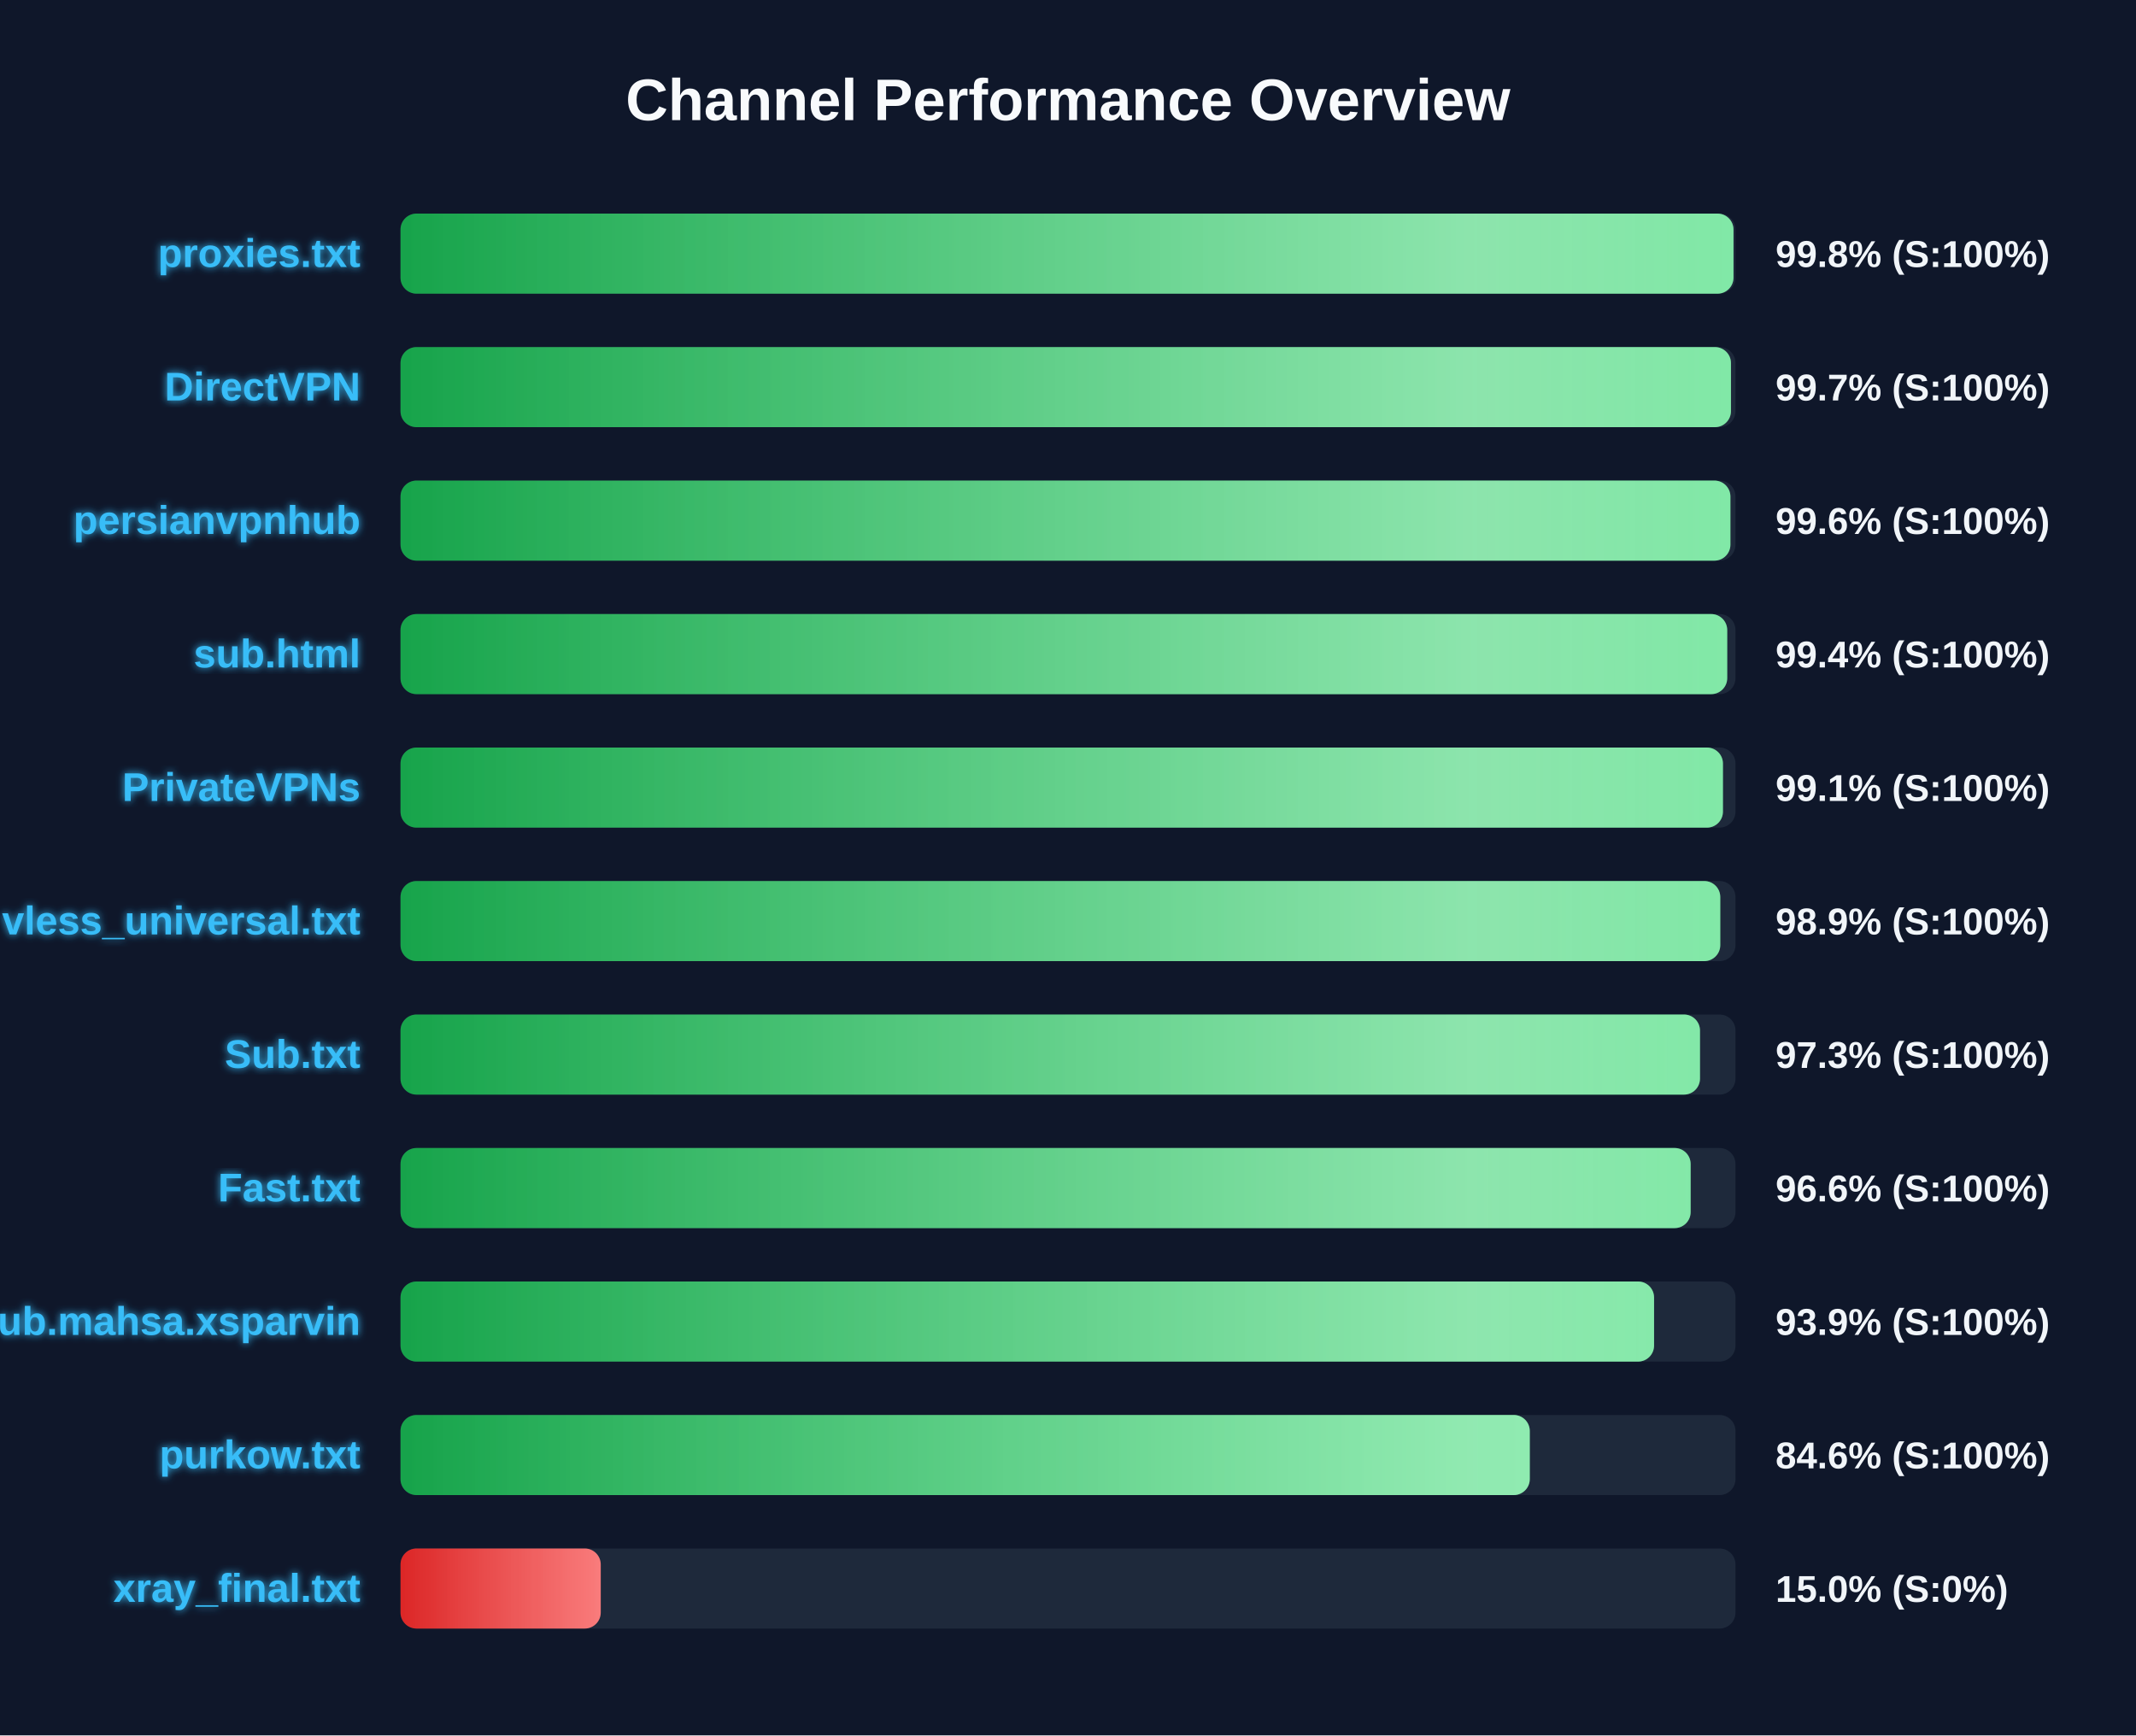
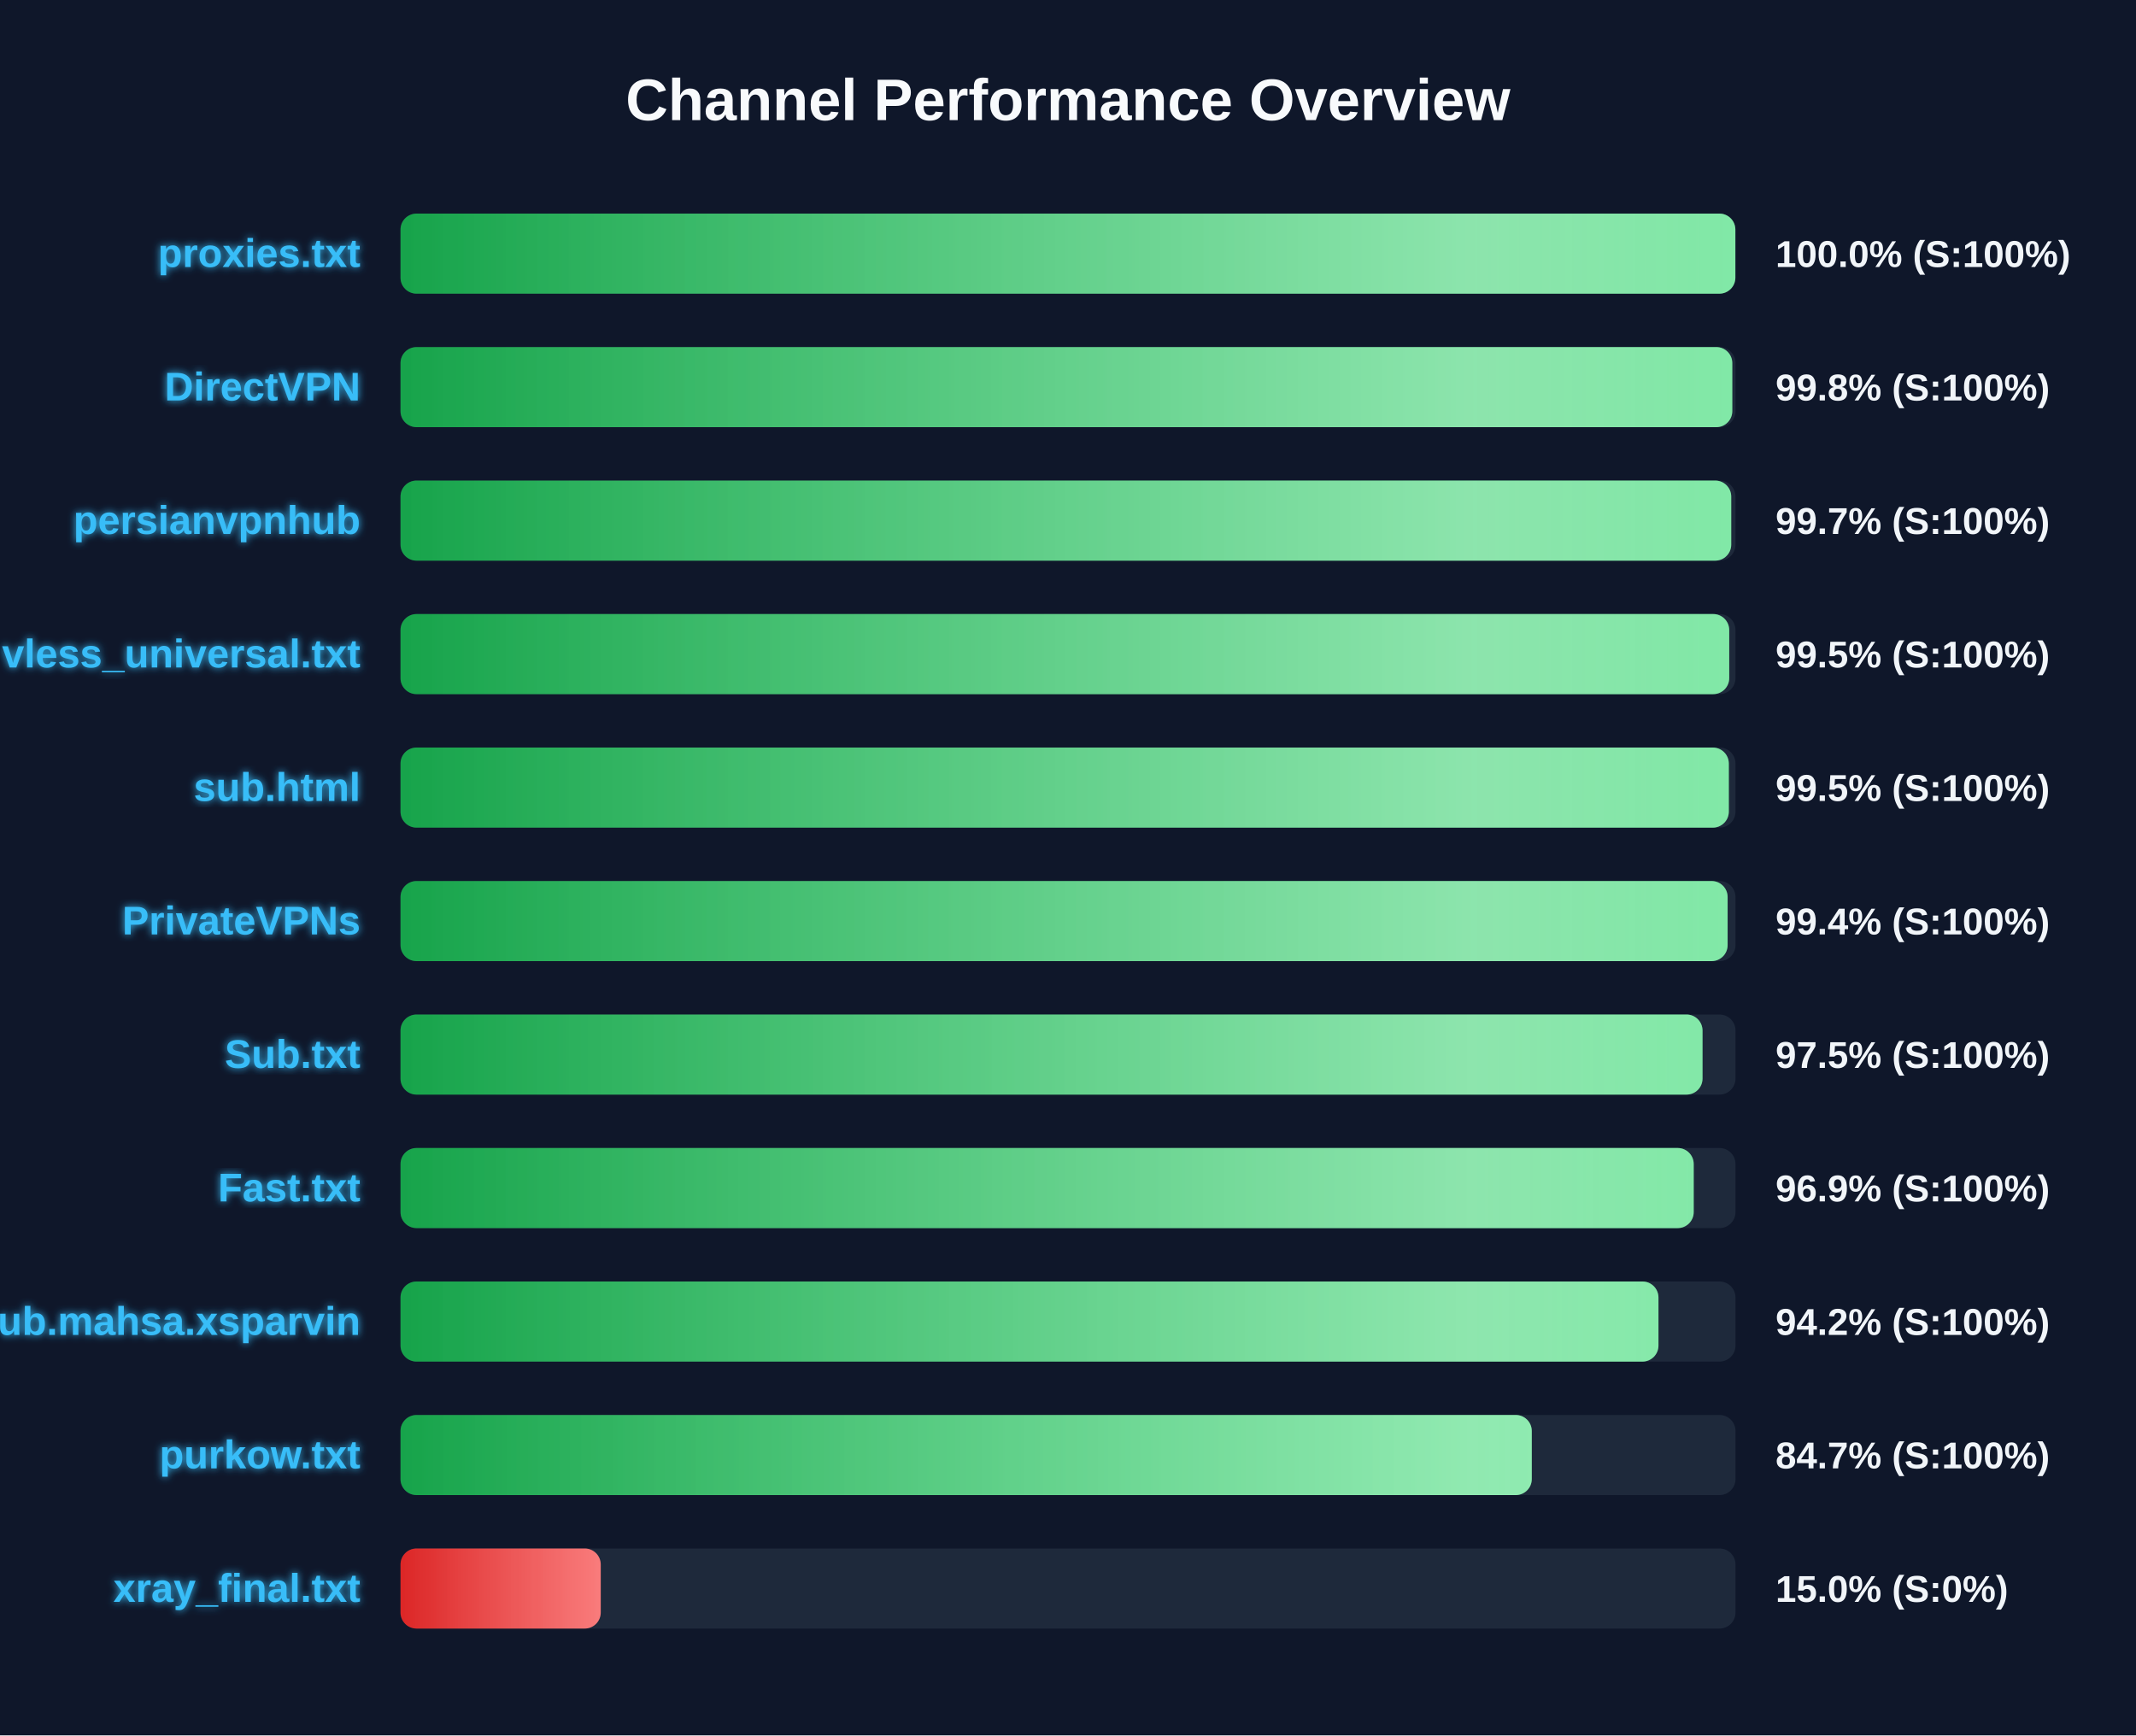
<svg xmlns="http://www.w3.org/2000/svg" width="800" height="650" version="1.1">
  <defs>
    <linearGradient id="grad-green" x1="0%" y1="0%" x2="100%" y2="0%">
      <stop offset="0%" stop-color="#16a34a" />
      <stop offset="100%" stop-color="#4ade80" />
    </linearGradient>
    <linearGradient id="grad-yellow" x1="0%" y1="0%" x2="100%" y2="0%">
      <stop offset="0%" stop-color="#ca8a04" />
      <stop offset="100%" stop-color="#fde047" />
    </linearGradient>
    <linearGradient id="grad-red" x1="0%" y1="0%" x2="100%" y2="0%">
      <stop offset="0%" stop-color="#dc2626" />
      <stop offset="100%" stop-color="#f87171" />
    </linearGradient>
    <linearGradient id="shimmer" x1="0%" y1="0%" x2="100%" y2="0%">
      <stop offset="0%" stop-color="rgba(255,255,255,0)" />
      <stop offset="50%" stop-color="rgba(255,255,255,0.4)" />
      <stop offset="100%" stop-color="rgba(255,255,255,0)" />
    </linearGradient>
    <filter id="glow" x="-20%" y="-20%" width="140%" height="140%">
      <feGaussianBlur stdDeviation="1.5" result="blur" />
      <feComposite in="SourceGraphic" in2="blur" operator="over" />
    </filter>
  </defs>
  <style>
        .bg-rect { fill: #0f172a; }
        .title { font: bold 22px 'Segoe UI', Arial, sans-serif; fill: #f8fafc; }
        .row { font: bold 15px 'Segoe UI', Arial, sans-serif; fill: #38bdf8; filter: url(#glow); }
        .score { font: bold 14px 'Segoe UI', Arial, sans-serif; fill: #f1f5f9; }
        @keyframes shimmer-anim {
            0% { transform: translateX(-100%); }
            100% { transform: translateX(200%); }
        }
        .shimmer-rect {
            animation: shimmer-anim 2.5s infinite linear;
        }
    </style>
  <rect width="100%" height="100%" class="bg-rect" />
  <text x="400" y="45" text-anchor="middle" class="title">Channel Performance Overview</text>
  <rect x="150" y="80" width="500" height="30" fill="#1e293b" rx="6" />
  <clipPath id="clip-0">
-     <rect x="150" y="80" width="499.25" height="30" rx="6" />
+     <rect x="150" y="80" width="499.95" height="30" rx="6" />
  </clipPath>
-   <rect x="150" y="80" width="499.25" height="30" fill="url(#grad-green)" rx="6" />
+   <rect x="150" y="80" width="499.95" height="30" fill="url(#grad-green)" rx="6" />
  <g clip-path="url(#clip-0)">
    <rect x="150" y="80" width="100%" height="30" fill="url(#shimmer)" class="shimmer-rect" />
  </g>
  <text x="135" y="100" text-anchor="end" class="row">proxies.txt</text>
-   <text x="665" y="100" text-anchor="start" class="score">99.8% (S:100%)</text>
+   <text x="665" y="100" text-anchor="start" class="score">100.0% (S:100%)</text>
  <rect x="150" y="130" width="500" height="30" fill="#1e293b" rx="6" />
  <clipPath id="clip-1">
-     <rect x="150" y="130" width="498.3" height="30" rx="6" />
+     <rect x="150" y="130" width="498.8" height="30" rx="6" />
  </clipPath>
-   <rect x="150" y="130" width="498.3" height="30" fill="url(#grad-green)" rx="6" />
+   <rect x="150" y="130" width="498.8" height="30" fill="url(#grad-green)" rx="6" />
  <g clip-path="url(#clip-1)">
    <rect x="150" y="130" width="100%" height="30" fill="url(#shimmer)" class="shimmer-rect" />
  </g>
  <text x="135" y="150" text-anchor="end" class="row">DirectVPN</text>
-   <text x="665" y="150" text-anchor="start" class="score">99.7% (S:100%)</text>
+   <text x="665" y="150" text-anchor="start" class="score">99.8% (S:100%)</text>
  <rect x="150" y="180" width="500" height="30" fill="#1e293b" rx="6" />
  <clipPath id="clip-2">
-     <rect x="150" y="180" width="498.1" height="30" rx="6" />
+     <rect x="150" y="180" width="498.4" height="30" rx="6" />
  </clipPath>
-   <rect x="150" y="180" width="498.1" height="30" fill="url(#grad-green)" rx="6" />
+   <rect x="150" y="180" width="498.4" height="30" fill="url(#grad-green)" rx="6" />
  <g clip-path="url(#clip-2)">
    <rect x="150" y="180" width="100%" height="30" fill="url(#shimmer)" class="shimmer-rect" />
  </g>
  <text x="135" y="200" text-anchor="end" class="row">persianvpnhub</text>
-   <text x="665" y="200" text-anchor="start" class="score">99.6% (S:100%)</text>
+   <text x="665" y="200" text-anchor="start" class="score">99.7% (S:100%)</text>
  <rect x="150" y="230" width="500" height="30" fill="#1e293b" rx="6" />
  <clipPath id="clip-3">
-     <rect x="150" y="230" width="496.9" height="30" rx="6" />
+     <rect x="150" y="230" width="497.65" height="30" rx="6" />
  </clipPath>
-   <rect x="150" y="230" width="496.9" height="30" fill="url(#grad-green)" rx="6" />
+   <rect x="150" y="230" width="497.65" height="30" fill="url(#grad-green)" rx="6" />
  <g clip-path="url(#clip-3)">
    <rect x="150" y="230" width="100%" height="30" fill="url(#shimmer)" class="shimmer-rect" />
  </g>
-   <text x="135" y="250" text-anchor="end" class="row">sub.html</text>
-   <text x="665" y="250" text-anchor="start" class="score">99.4% (S:100%)</text>
+   <text x="135" y="250" text-anchor="end" class="row">vless_universal.txt</text>
+   <text x="665" y="250" text-anchor="start" class="score">99.5% (S:100%)</text>
  <rect x="150" y="280" width="500" height="30" fill="#1e293b" rx="6" />
  <clipPath id="clip-4">
-     <rect x="150" y="280" width="495.3" height="30" rx="6" />
+     <rect x="150" y="280" width="497.5" height="30" rx="6" />
  </clipPath>
-   <rect x="150" y="280" width="495.3" height="30" fill="url(#grad-green)" rx="6" />
+   <rect x="150" y="280" width="497.5" height="30" fill="url(#grad-green)" rx="6" />
  <g clip-path="url(#clip-4)">
    <rect x="150" y="280" width="100%" height="30" fill="url(#shimmer)" class="shimmer-rect" />
  </g>
-   <text x="135" y="300" text-anchor="end" class="row">PrivateVPNs</text>
-   <text x="665" y="300" text-anchor="start" class="score">99.1% (S:100%)</text>
+   <text x="135" y="300" text-anchor="end" class="row">sub.html</text>
+   <text x="665" y="300" text-anchor="start" class="score">99.5% (S:100%)</text>
  <rect x="150" y="330" width="500" height="30" fill="#1e293b" rx="6" />
  <clipPath id="clip-5">
-     <rect x="150" y="330" width="494.3" height="30" rx="6" />
+     <rect x="150" y="330" width="497.05" height="30" rx="6" />
  </clipPath>
-   <rect x="150" y="330" width="494.3" height="30" fill="url(#grad-green)" rx="6" />
+   <rect x="150" y="330" width="497.05" height="30" fill="url(#grad-green)" rx="6" />
  <g clip-path="url(#clip-5)">
    <rect x="150" y="330" width="100%" height="30" fill="url(#shimmer)" class="shimmer-rect" />
  </g>
-   <text x="135" y="350" text-anchor="end" class="row">vless_universal.txt</text>
-   <text x="665" y="350" text-anchor="start" class="score">98.9% (S:100%)</text>
+   <text x="135" y="350" text-anchor="end" class="row">PrivateVPNs</text>
+   <text x="665" y="350" text-anchor="start" class="score">99.4% (S:100%)</text>
  <rect x="150" y="380" width="500" height="30" fill="#1e293b" rx="6" />
  <clipPath id="clip-6">
-     <rect x="150" y="380" width="486.7" height="30" rx="6" />
+     <rect x="150" y="380" width="487.65" height="30" rx="6" />
  </clipPath>
-   <rect x="150" y="380" width="486.7" height="30" fill="url(#grad-green)" rx="6" />
+   <rect x="150" y="380" width="487.65" height="30" fill="url(#grad-green)" rx="6" />
  <g clip-path="url(#clip-6)">
    <rect x="150" y="380" width="100%" height="30" fill="url(#shimmer)" class="shimmer-rect" />
  </g>
  <text x="135" y="400" text-anchor="end" class="row">Sub.txt</text>
-   <text x="665" y="400" text-anchor="start" class="score">97.3% (S:100%)</text>
+   <text x="665" y="400" text-anchor="start" class="score">97.5% (S:100%)</text>
  <rect x="150" y="430" width="500" height="30" fill="#1e293b" rx="6" />
  <clipPath id="clip-7">
-     <rect x="150" y="430" width="483.2" height="30" rx="6" />
+     <rect x="150" y="430" width="484.35" height="30" rx="6" />
  </clipPath>
-   <rect x="150" y="430" width="483.2" height="30" fill="url(#grad-green)" rx="6" />
+   <rect x="150" y="430" width="484.35" height="30" fill="url(#grad-green)" rx="6" />
  <g clip-path="url(#clip-7)">
    <rect x="150" y="430" width="100%" height="30" fill="url(#shimmer)" class="shimmer-rect" />
  </g>
  <text x="135" y="450" text-anchor="end" class="row">Fast.txt</text>
-   <text x="665" y="450" text-anchor="start" class="score">96.6% (S:100%)</text>
+   <text x="665" y="450" text-anchor="start" class="score">96.9% (S:100%)</text>
  <rect x="150" y="480" width="500" height="30" fill="#1e293b" rx="6" />
  <clipPath id="clip-8">
-     <rect x="150" y="480" width="469.5" height="30" rx="6" />
+     <rect x="150" y="480" width="471.15" height="30" rx="6" />
  </clipPath>
-   <rect x="150" y="480" width="469.5" height="30" fill="url(#grad-green)" rx="6" />
+   <rect x="150" y="480" width="471.15" height="30" fill="url(#grad-green)" rx="6" />
  <g clip-path="url(#clip-8)">
    <rect x="150" y="480" width="100%" height="30" fill="url(#shimmer)" class="shimmer-rect" />
  </g>
  <text x="135" y="500" text-anchor="end" class="row">Sub.mahsa.xsparvin</text>
-   <text x="665" y="500" text-anchor="start" class="score">93.9% (S:100%)</text>
+   <text x="665" y="500" text-anchor="start" class="score">94.2% (S:100%)</text>
  <rect x="150" y="530" width="500" height="30" fill="#1e293b" rx="6" />
  <clipPath id="clip-9">
-     <rect x="150" y="530" width="422.95" height="30" rx="6" />
+     <rect x="150" y="530" width="423.7" height="30" rx="6" />
  </clipPath>
-   <rect x="150" y="530" width="422.95" height="30" fill="url(#grad-green)" rx="6" />
+   <rect x="150" y="530" width="423.7" height="30" fill="url(#grad-green)" rx="6" />
  <g clip-path="url(#clip-9)">
    <rect x="150" y="530" width="100%" height="30" fill="url(#shimmer)" class="shimmer-rect" />
  </g>
  <text x="135" y="550" text-anchor="end" class="row">purkow.txt</text>
-   <text x="665" y="550" text-anchor="start" class="score">84.6% (S:100%)</text>
+   <text x="665" y="550" text-anchor="start" class="score">84.7% (S:100%)</text>
  <rect x="150" y="580" width="500" height="30" fill="#1e293b" rx="6" />
  <clipPath id="clip-10">
    <rect x="150" y="580" width="75.0" height="30" rx="6" />
  </clipPath>
  <rect x="150" y="580" width="75.0" height="30" fill="url(#grad-red)" rx="6" />
  <g clip-path="url(#clip-10)">
    <rect x="150" y="580" width="100%" height="30" fill="url(#shimmer)" class="shimmer-rect" />
  </g>
  <text x="135" y="600" text-anchor="end" class="row">xray_final.txt</text>
  <text x="665" y="600" text-anchor="start" class="score">15.0% (S:0%)</text>
</svg>
